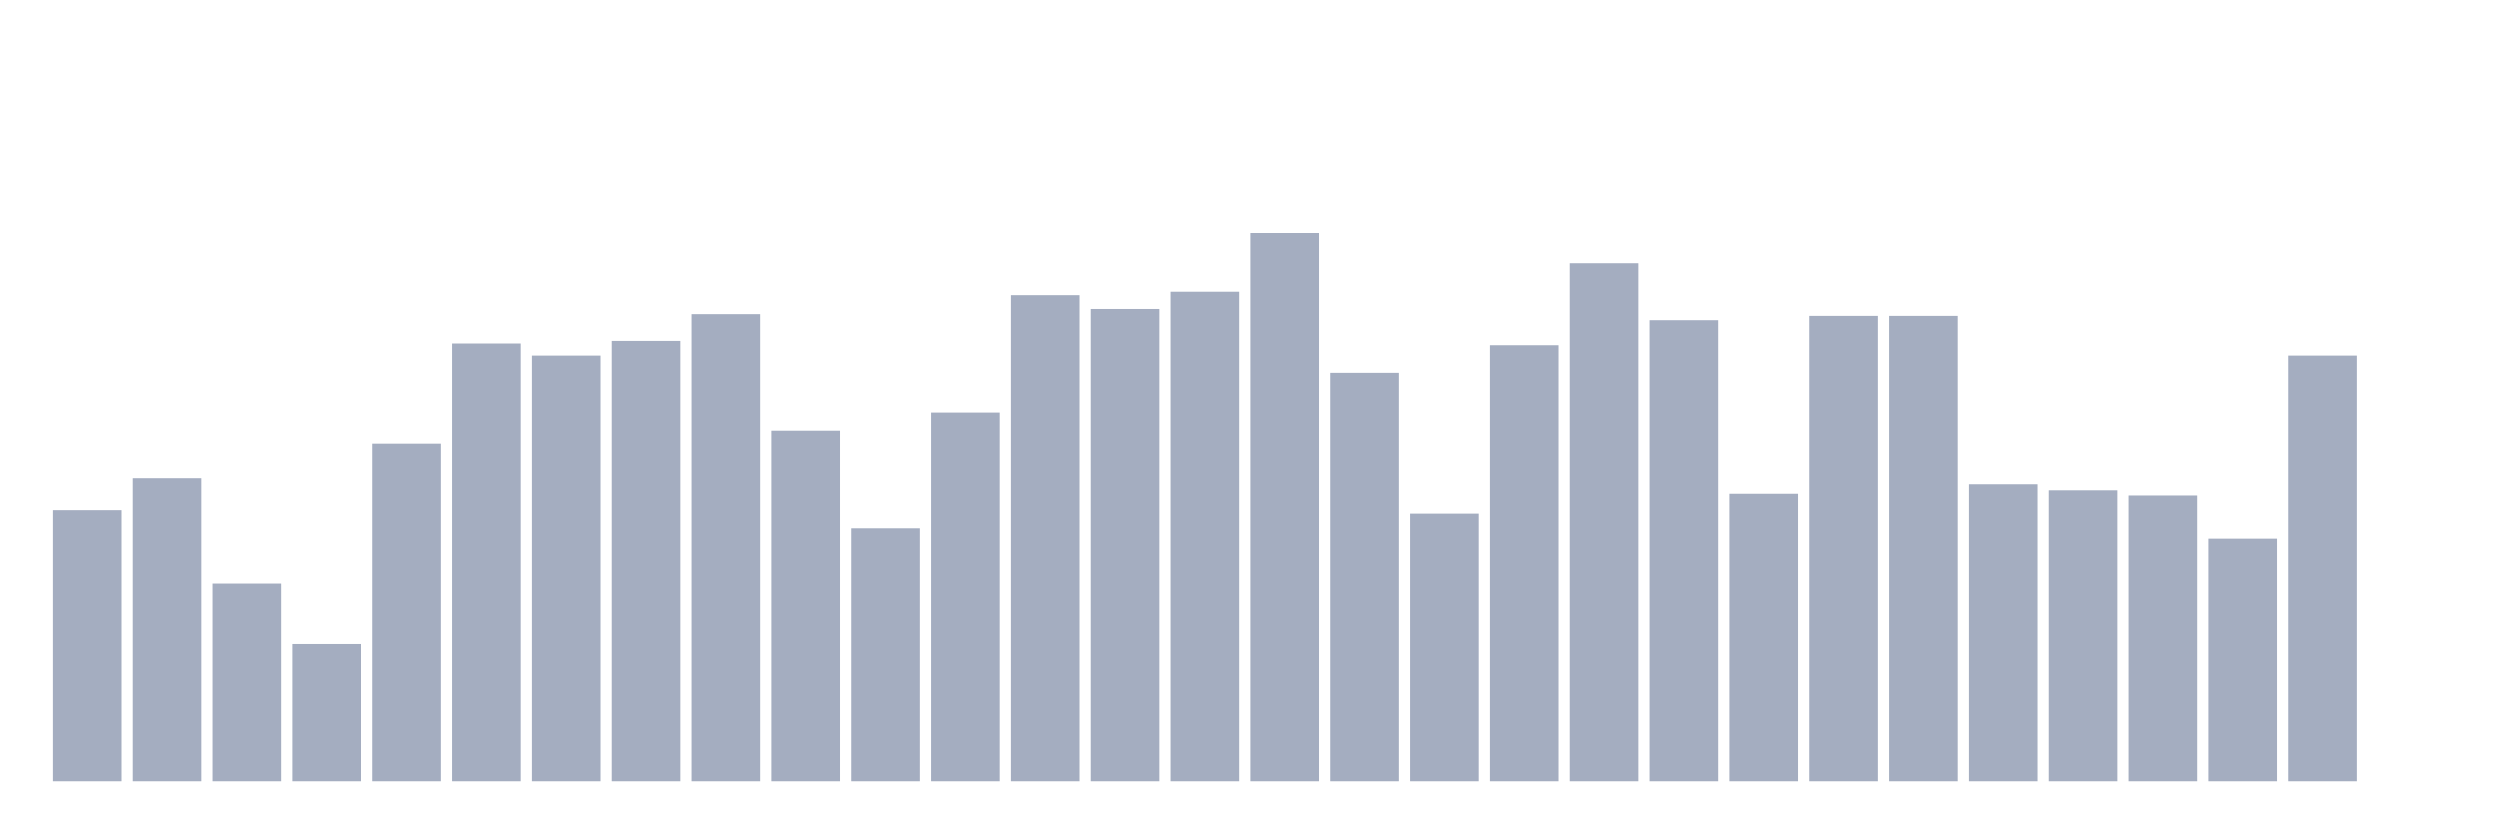
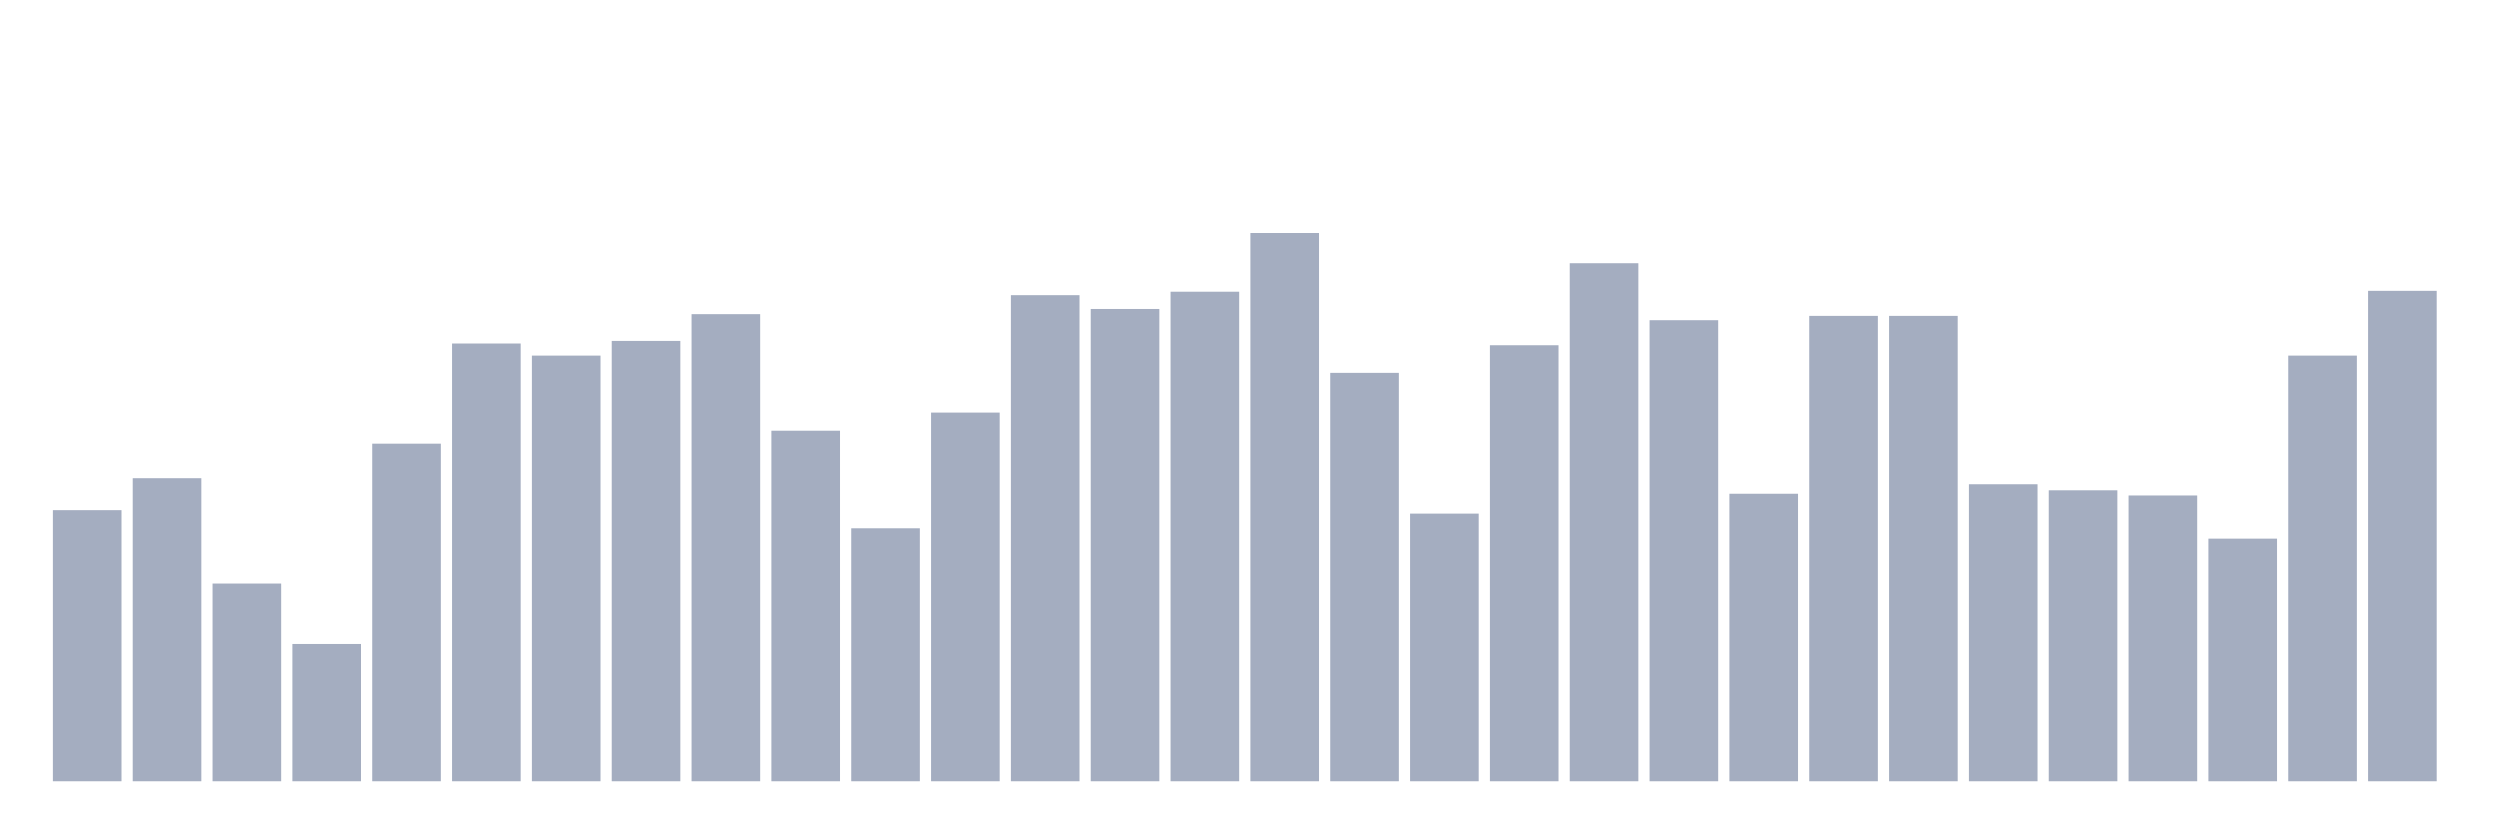
<svg xmlns="http://www.w3.org/2000/svg" viewBox="0 0 480 160">
  <g transform="translate(10,10)">
    <rect class="bar" x="0.153" width="13.175" y="87.949" height="52.051" fill="rgb(164,173,192)" />
    <rect class="bar" x="15.482" width="13.175" y="81.815" height="58.185" fill="rgb(164,173,192)" />
    <rect class="bar" x="30.81" width="13.175" y="102.039" height="37.961" fill="rgb(164,173,192)" />
    <rect class="bar" x="46.138" width="13.175" y="113.643" height="26.357" fill="rgb(164,173,192)" />
    <rect class="bar" x="61.466" width="13.175" y="75.184" height="64.816" fill="rgb(164,173,192)" />
    <rect class="bar" x="76.794" width="13.175" y="55.955" height="84.045" fill="rgb(164,173,192)" />
    <rect class="bar" x="92.123" width="13.175" y="58.276" height="81.724" fill="rgb(164,173,192)" />
    <rect class="bar" x="107.451" width="13.175" y="55.458" height="84.542" fill="rgb(164,173,192)" />
    <rect class="bar" x="122.779" width="13.175" y="50.319" height="89.681" fill="rgb(164,173,192)" />
    <rect class="bar" x="138.107" width="13.175" y="72.698" height="67.302" fill="rgb(164,173,192)" />
    <rect class="bar" x="153.436" width="13.175" y="91.43" height="48.57" fill="rgb(164,173,192)" />
    <rect class="bar" x="168.764" width="13.175" y="69.217" height="70.783" fill="rgb(164,173,192)" />
    <rect class="bar" x="184.092" width="13.175" y="46.672" height="93.328" fill="rgb(164,173,192)" />
    <rect class="bar" x="199.42" width="13.175" y="49.324" height="90.676" fill="rgb(164,173,192)" />
    <rect class="bar" x="214.748" width="13.175" y="46.009" height="93.991" fill="rgb(164,173,192)" />
    <rect class="bar" x="230.077" width="13.175" y="34.737" height="105.263" fill="rgb(164,173,192)" />
    <rect class="bar" x="245.405" width="13.175" y="61.591" height="78.409" fill="rgb(164,173,192)" />
    <rect class="bar" x="260.733" width="13.175" y="88.612" height="51.388" fill="rgb(164,173,192)" />
    <rect class="bar" x="276.061" width="13.175" y="56.287" height="83.713" fill="rgb(164,173,192)" />
    <rect class="bar" x="291.39" width="13.175" y="40.539" height="99.461" fill="rgb(164,173,192)" />
    <rect class="bar" x="306.718" width="13.175" y="51.479" height="88.521" fill="rgb(164,173,192)" />
    <rect class="bar" x="322.046" width="13.175" y="84.799" height="55.201" fill="rgb(164,173,192)" />
    <rect class="bar" x="337.374" width="13.175" y="50.651" height="89.349" fill="rgb(164,173,192)" />
    <rect class="bar" x="352.702" width="13.175" y="50.651" height="89.349" fill="rgb(164,173,192)" />
    <rect class="bar" x="368.031" width="13.175" y="82.976" height="57.024" fill="rgb(164,173,192)" />
    <rect class="bar" x="383.359" width="13.175" y="84.136" height="55.864" fill="rgb(164,173,192)" />
    <rect class="bar" x="398.687" width="13.175" y="85.131" height="54.869" fill="rgb(164,173,192)" />
    <rect class="bar" x="414.015" width="13.175" y="93.419" height="46.581" fill="rgb(164,173,192)" />
    <rect class="bar" x="429.344" width="13.175" y="58.276" height="81.724" fill="rgb(164,173,192)" />
-     <rect class="bar" x="444.672" width="13.175" y="140" height="0" fill="rgb(164,173,192)" />
+     <rect class="bar" x="444.672" width="13.175" y="45.843" height="94.157" fill="rgb(164,173,192)" />
  </g>
</svg>
